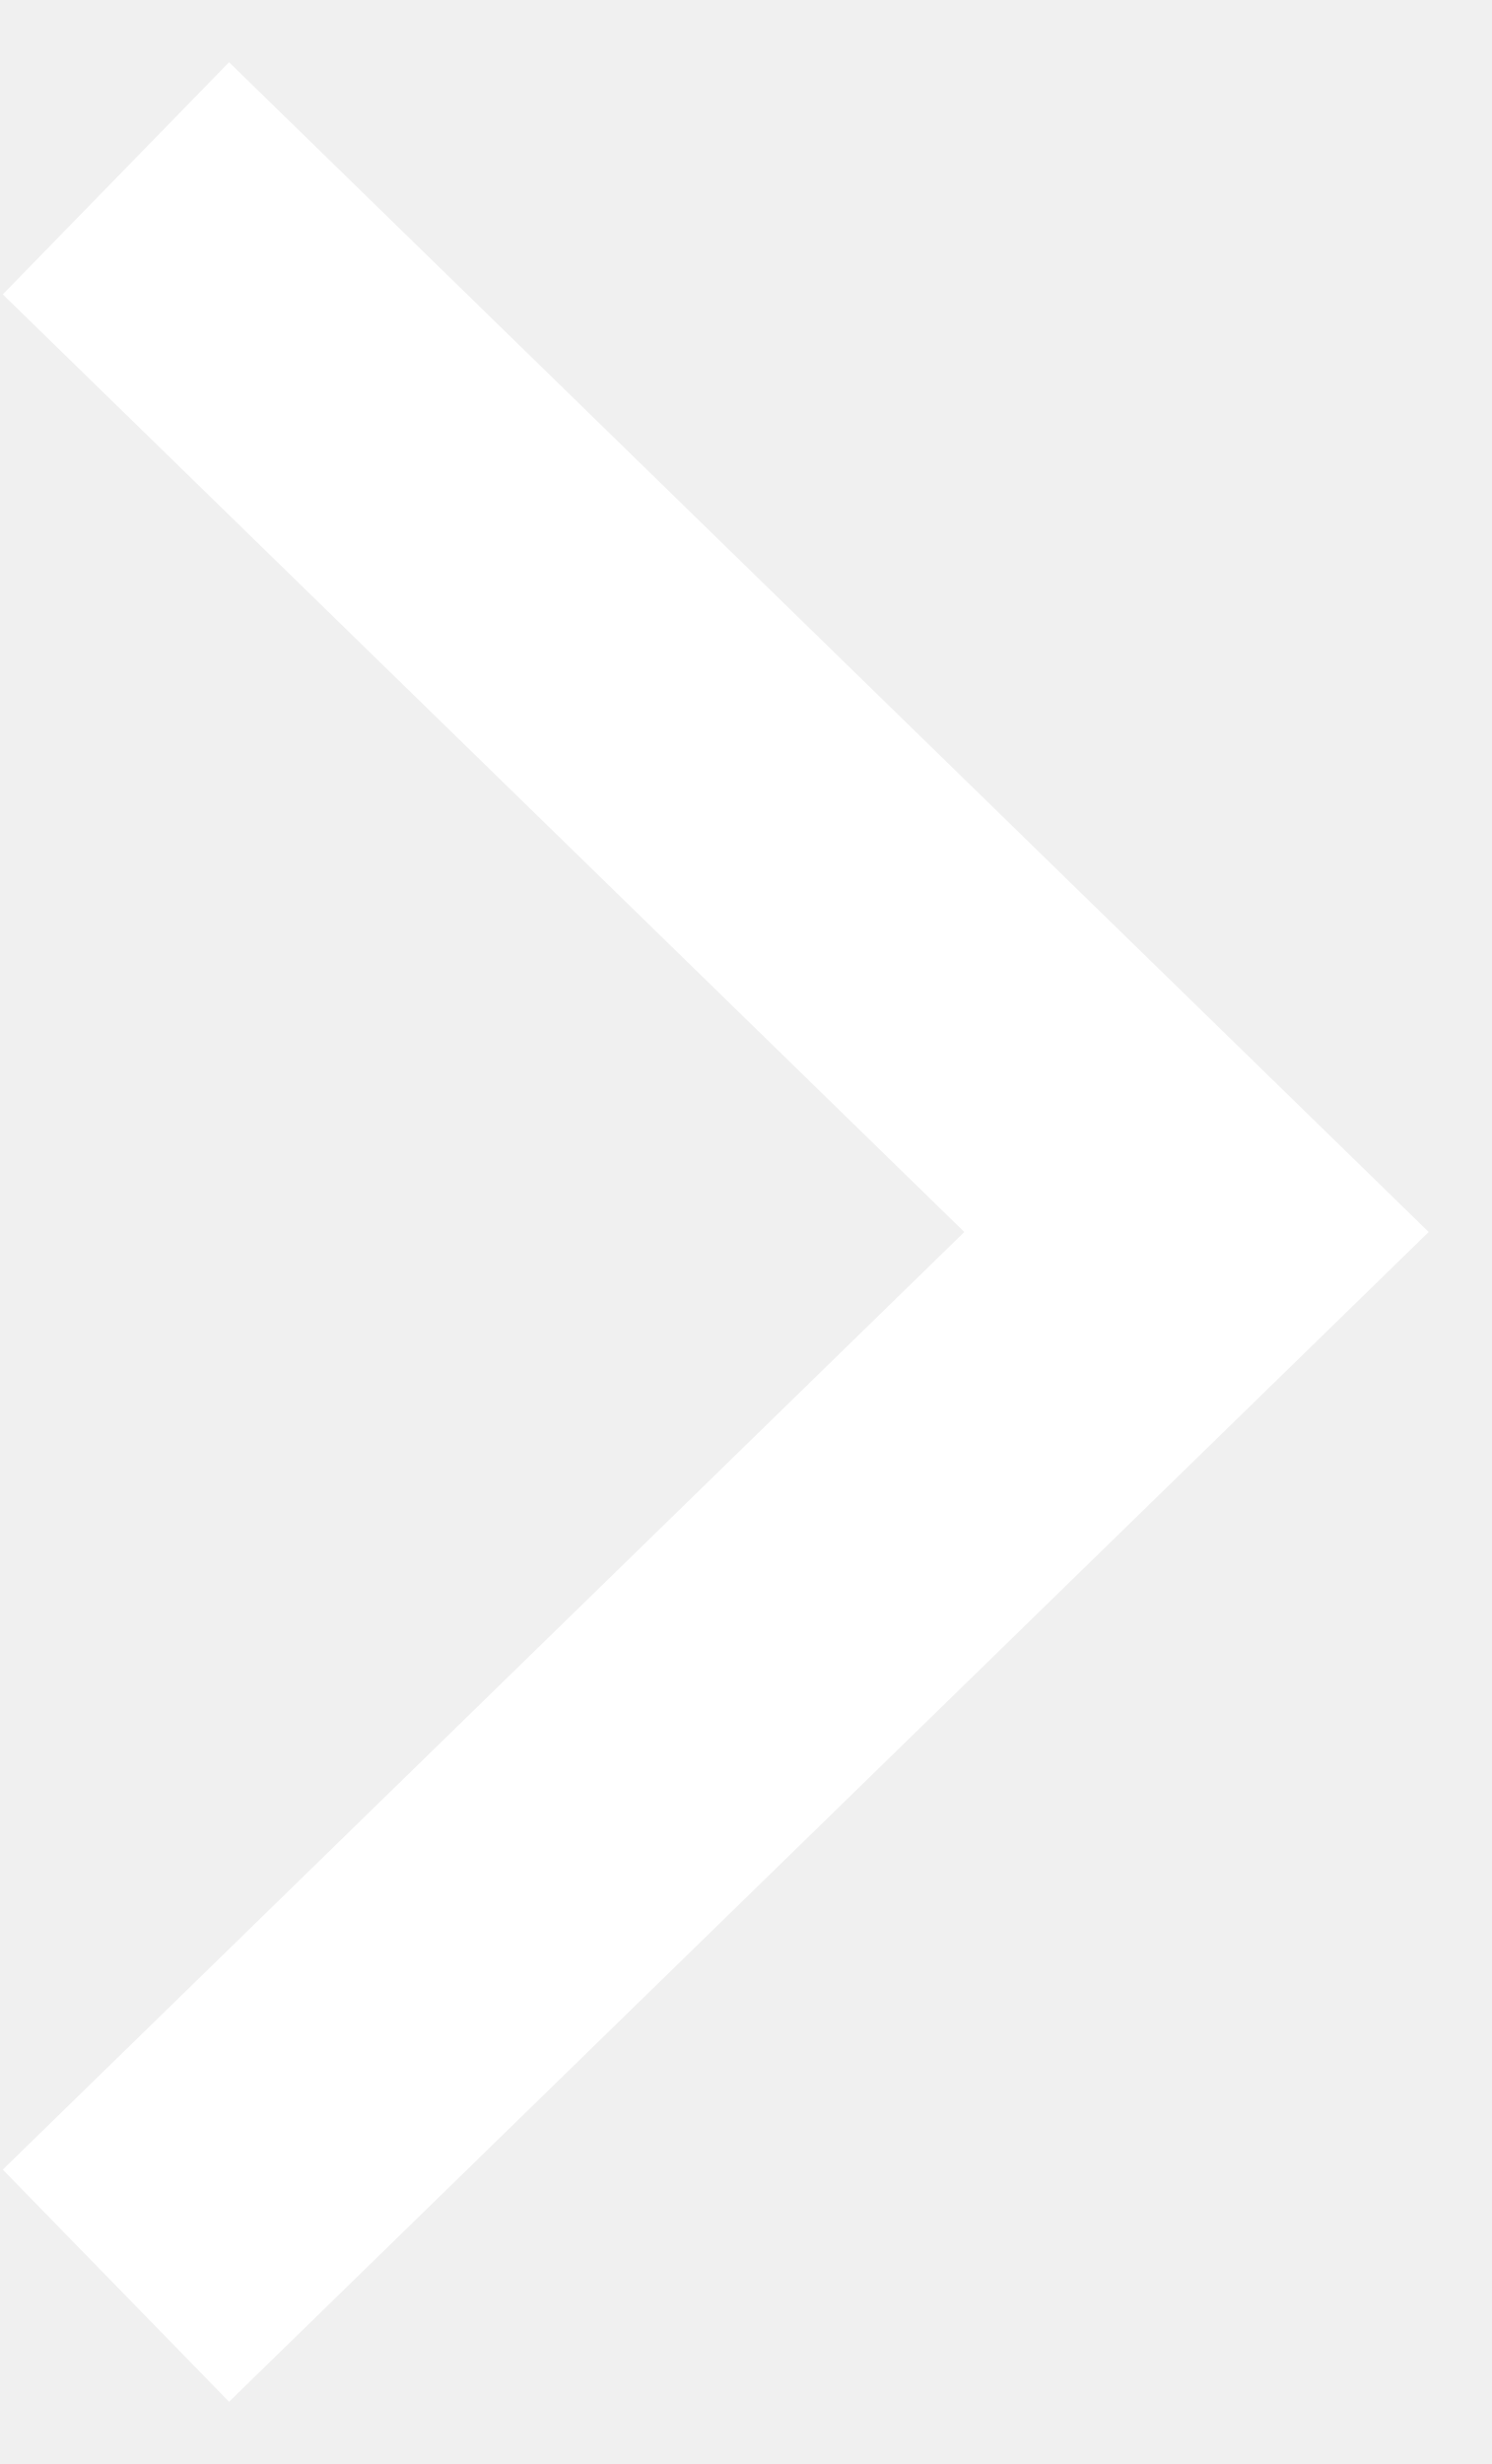
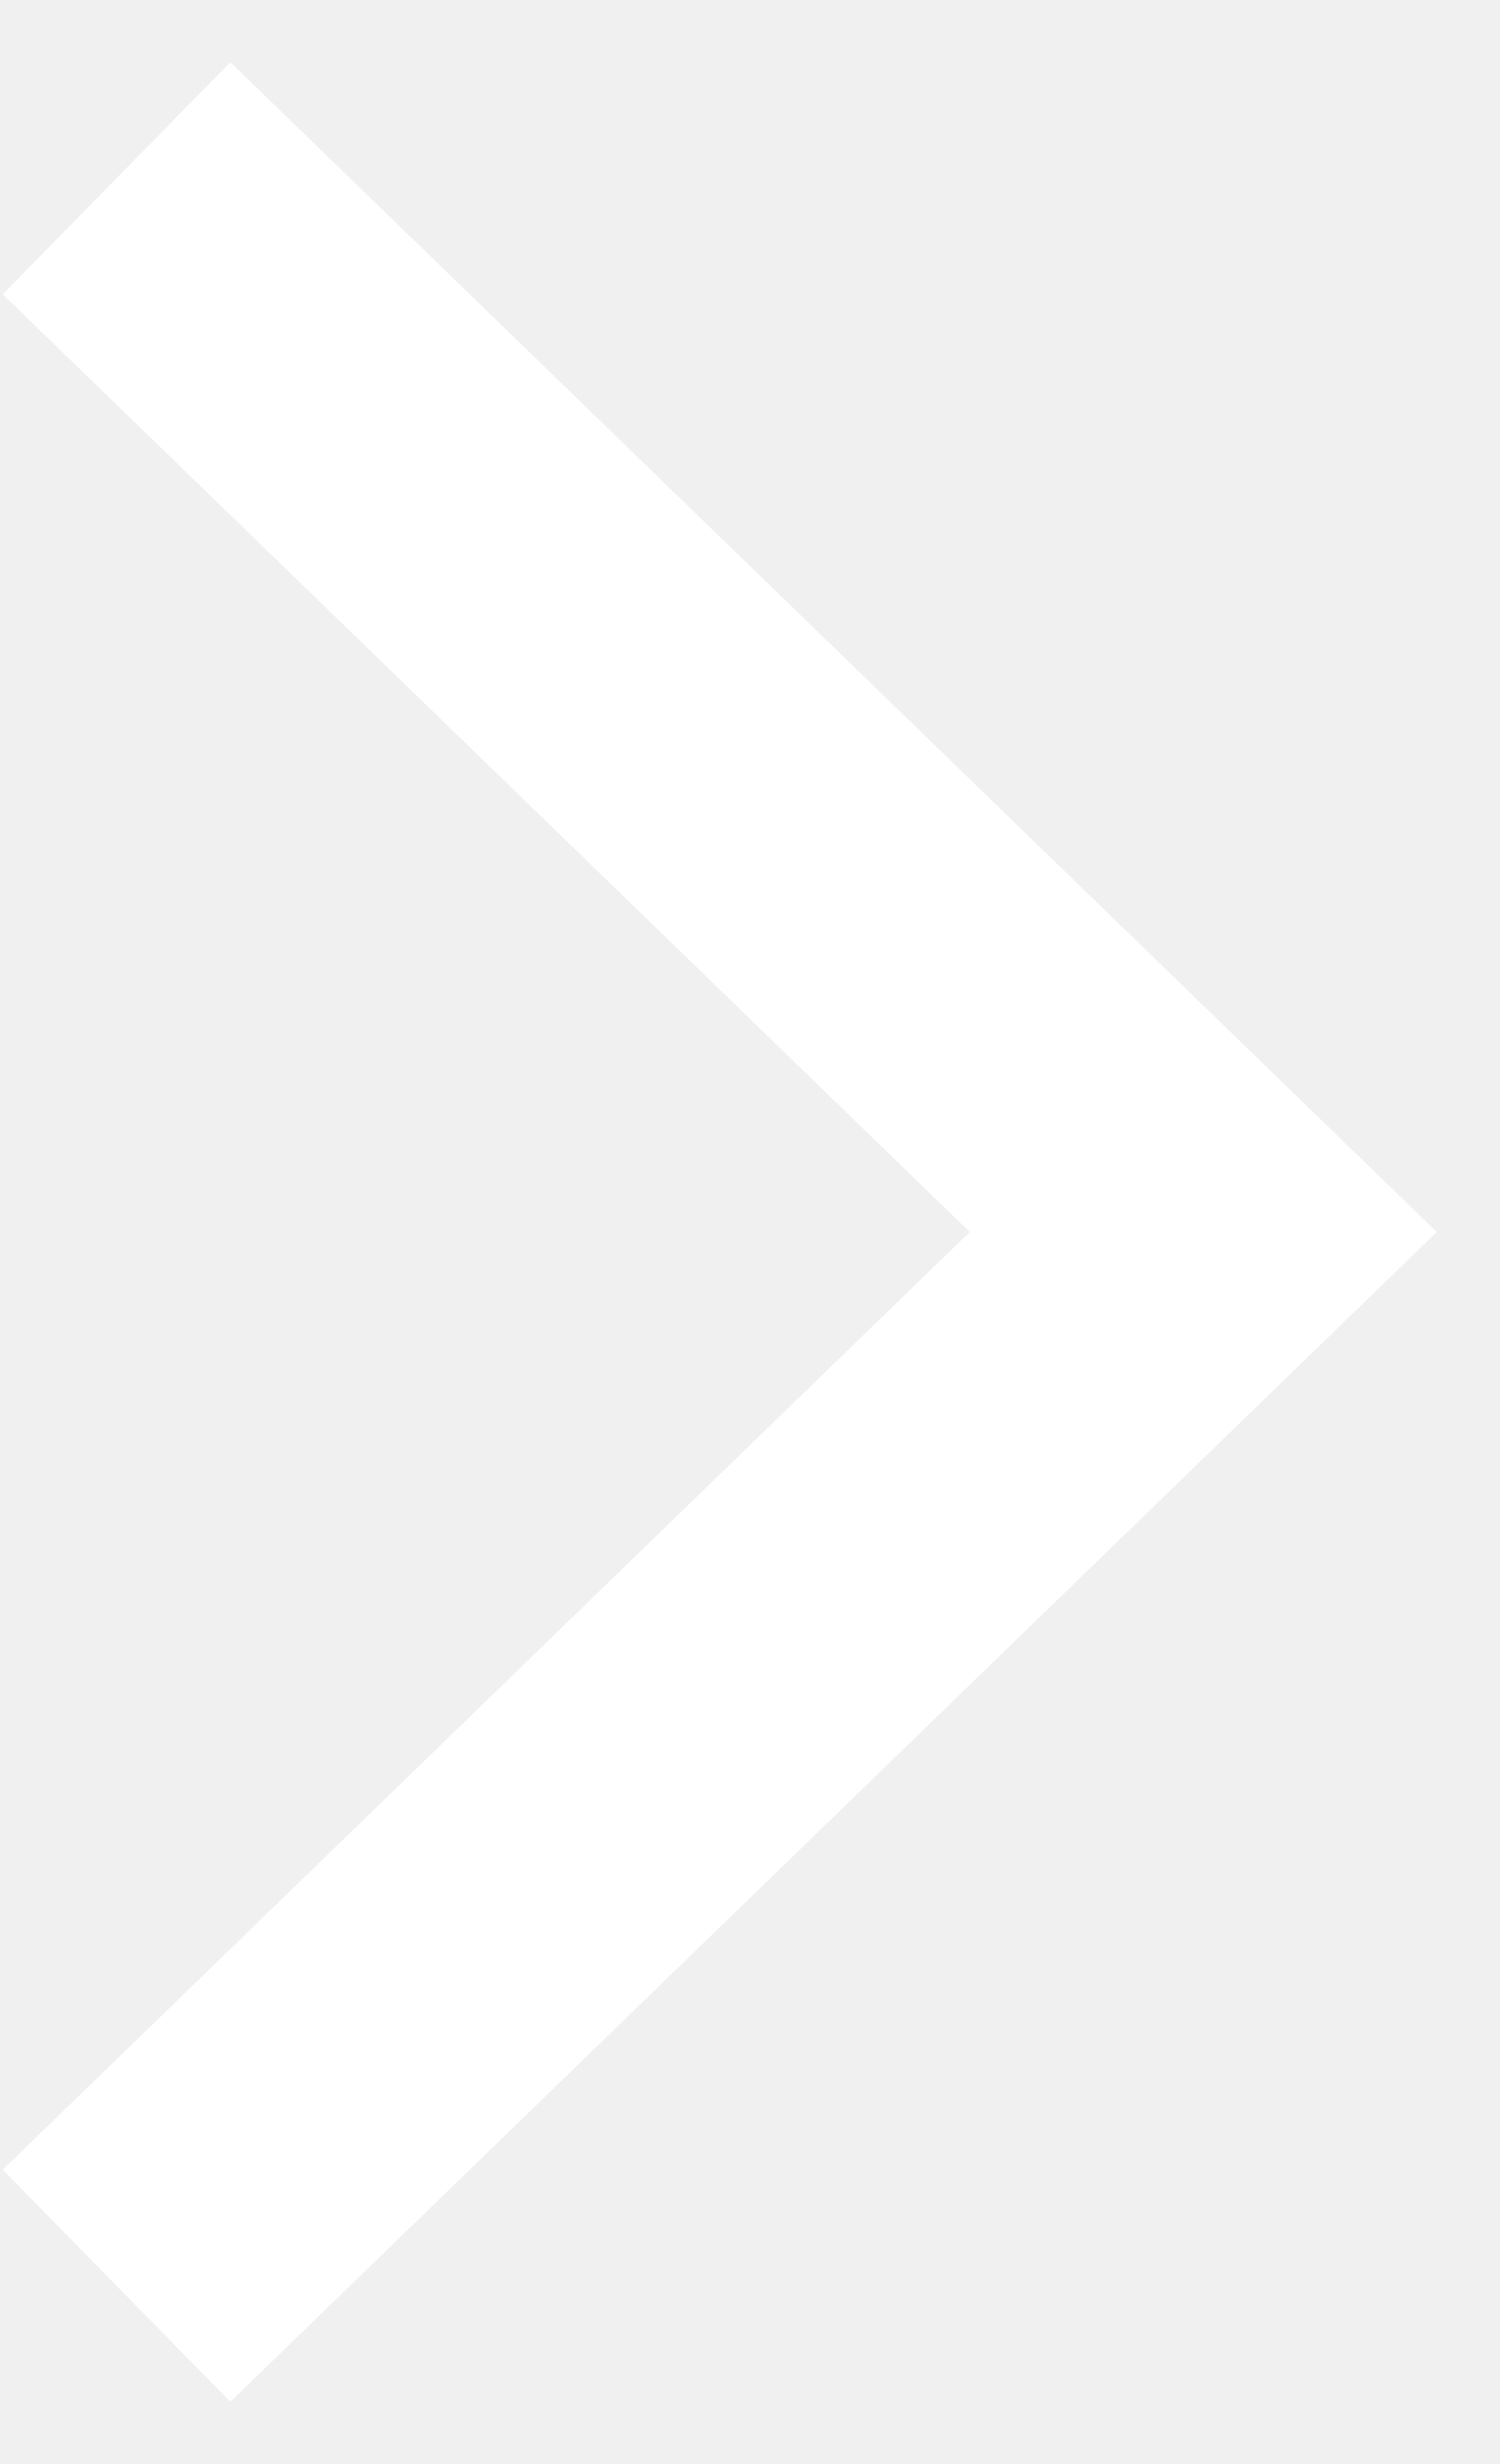
- <svg xmlns="http://www.w3.org/2000/svg" width="23" height="38" viewBox="0 0 23 38" fill="none">
-   <path d="M1.788 2.75L18.455 19L1.788 35.25" stroke="white" stroke-width="5" />
+ <svg xmlns="http://www.w3.org/2000/svg" width="28px" height="46px" viewBox="0 0 28 46" version="1.1">
+   <g id="surface1">
+     <path style="fill:none;stroke-width:5;stroke-linecap:butt;stroke-linejoin:miter;stroke:rgb(100%,100%,100%);stroke-opacity:1;stroke-miterlimit:4;" d="M 1.787 2.749 L 18.453 19 L 1.787 35.251 " transform="matrix(1.217391,0,0,1.210526,0,0)" />
+   </g>
</svg>
